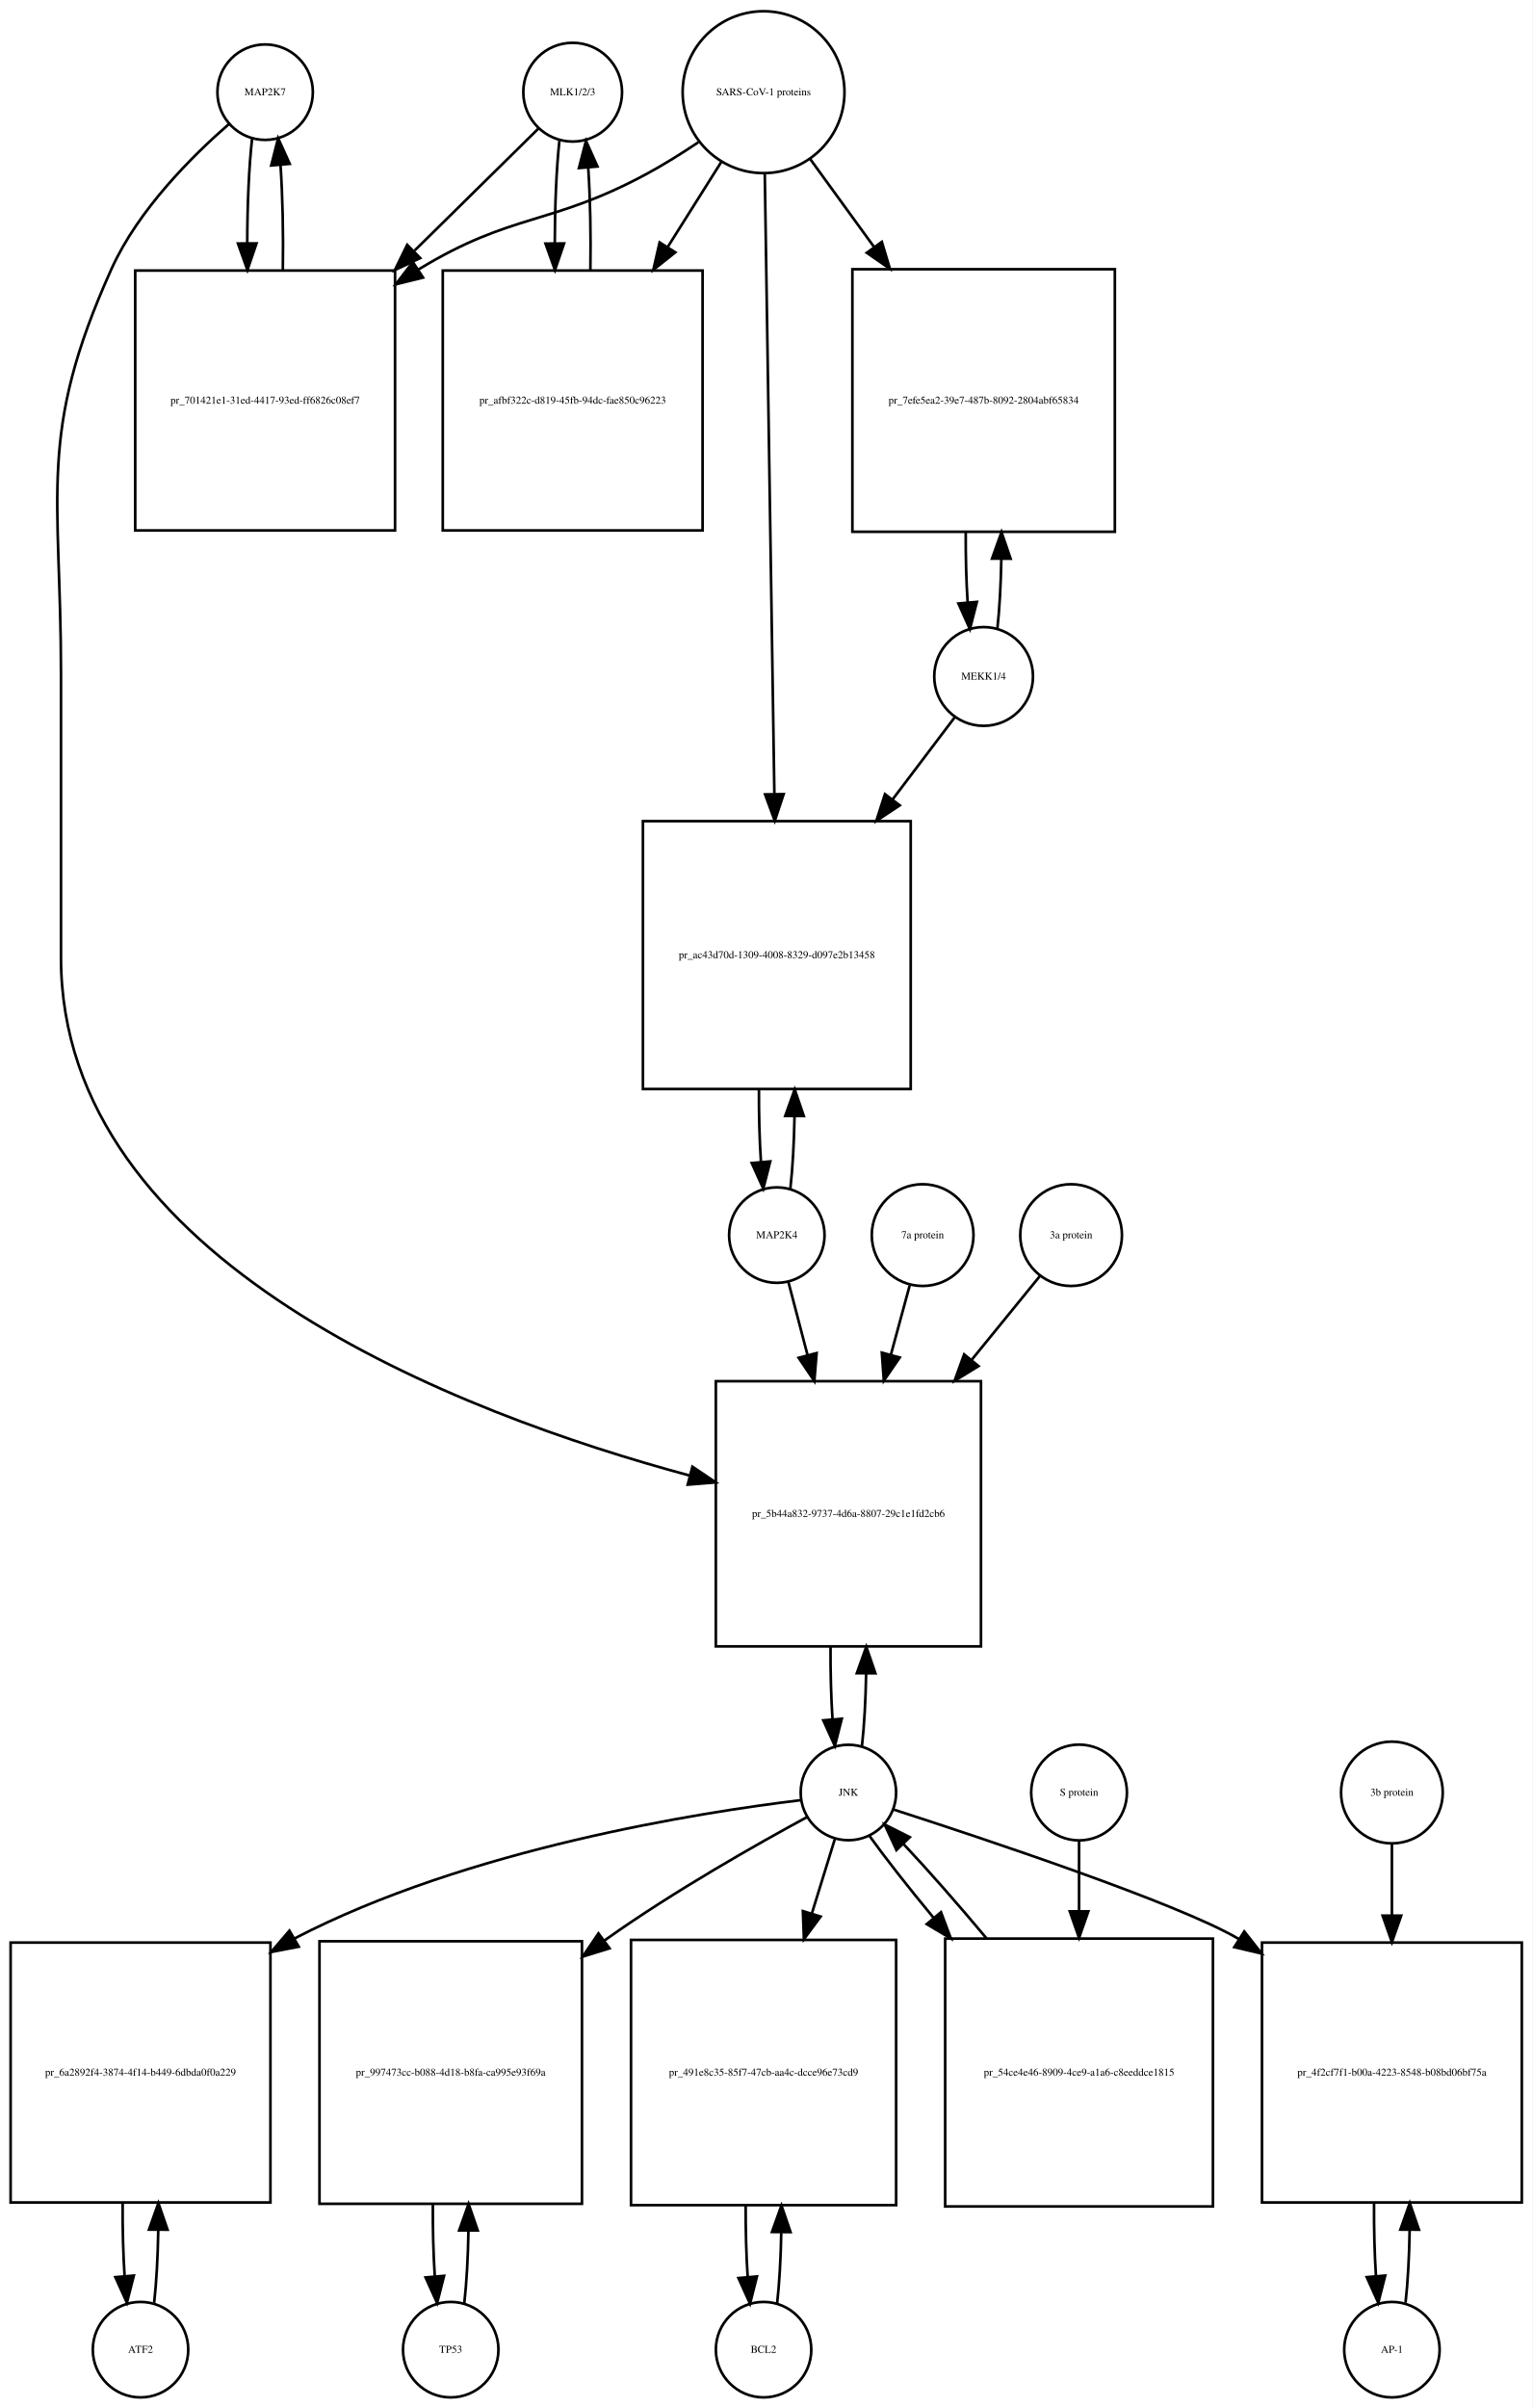
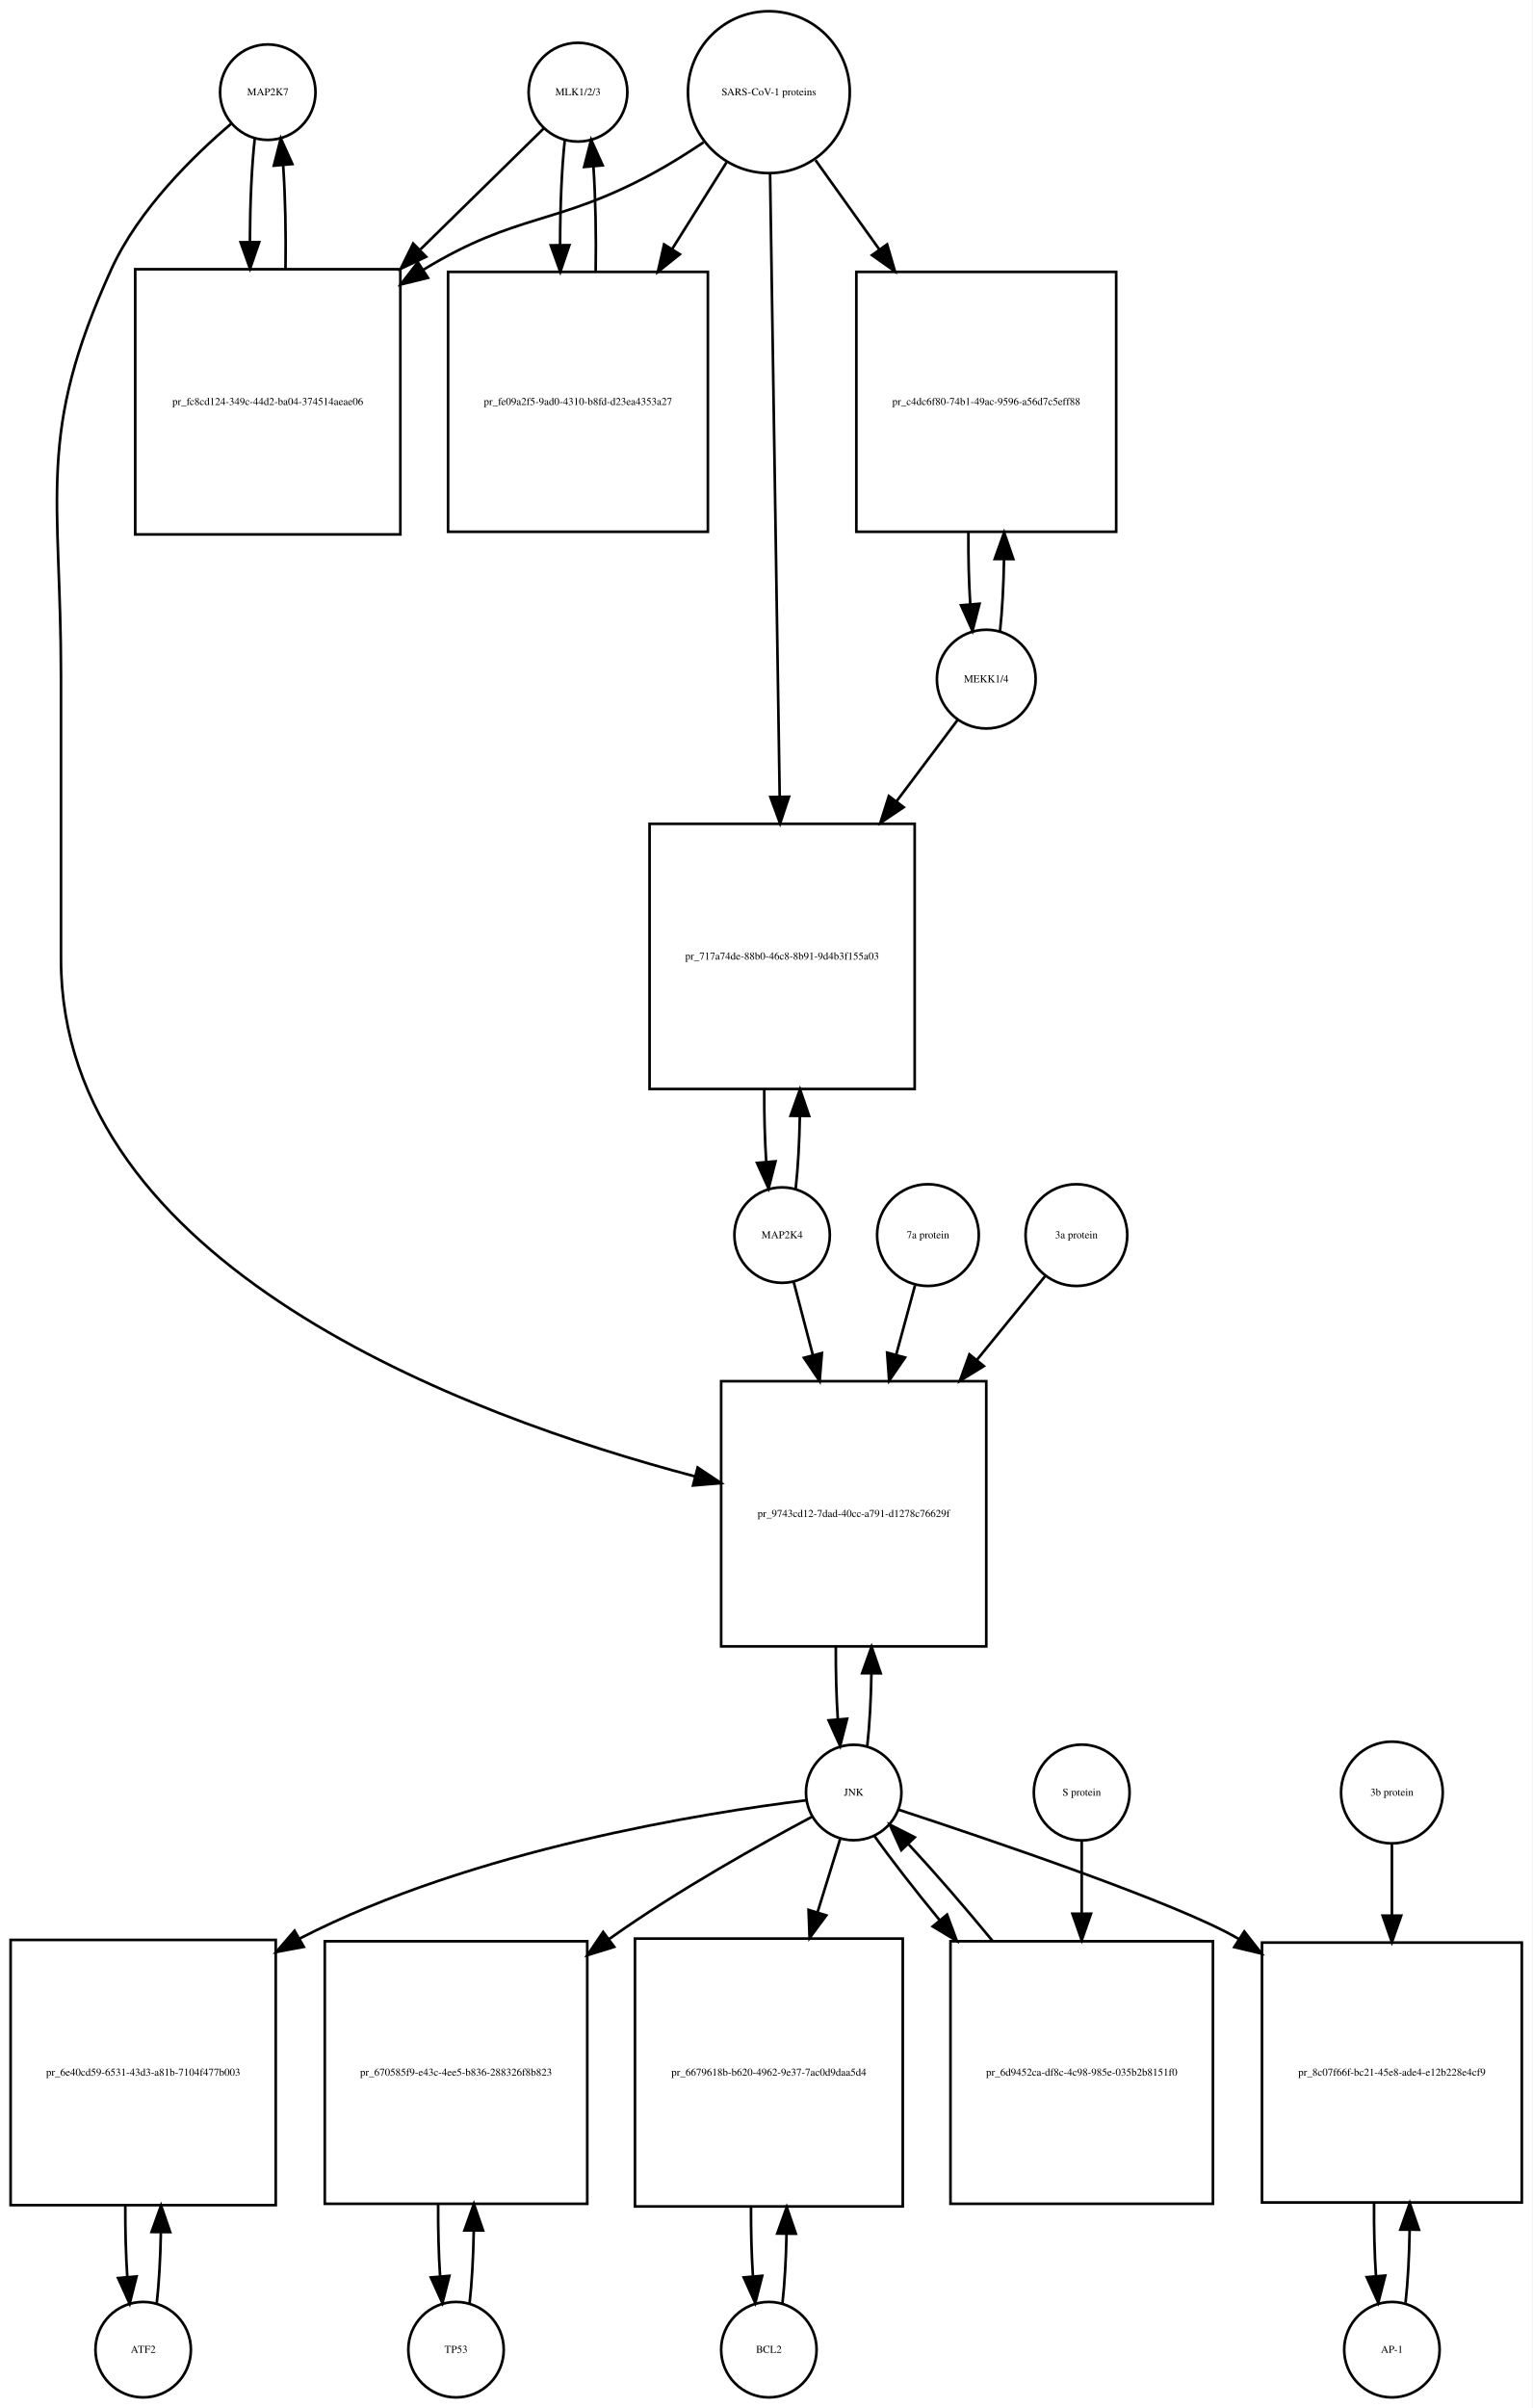
<svg xmlns="http://www.w3.org/2000/svg" width="578pt" height="908pt" viewBox="0.00 0.00 578.00 908.01">
  <g id="graph0" class="graph" transform="scale(1 1) rotate(0) translate(4 904.009)">
    <polygon fill="white" stroke="none" points="-4,4 -4,-904.009 574,-904.009 574,4 -4,4" />
    <g id="node1" class="node">
-       <ellipse fill="none" stroke="black" cx="96" cy="-869.25" rx="18" ry="18" />
-       <text text-anchor="middle" x="96" y="-868.05" font-family="Times,serif" font-size="4.00">MAP2K7</text>
+       <ellipse fill="none" stroke="black" cx="97" cy="-869.25" rx="18" ry="18" />
+       <text text-anchor="middle" x="97" y="-868.05" font-family="Times,serif" font-size="4.00">MAP2K7</text>
    </g>
    <g id="node2" class="node">
-       <polygon fill="none" stroke="black" points="145,-801.991 47,-801.991 47,-703.991 145,-703.991 145,-801.991" />
-       <text text-anchor="middle" x="96" y="-751.791" font-family="Times,serif" font-size="4.00">pr_701421e1-31ed-4417-93ed-ff6826c08ef7</text>
+       <polygon fill="none" stroke="black" points="147,-802.491 47,-802.491 47,-702.491 147,-702.491 147,-802.491" />
+       <text text-anchor="middle" x="97" y="-751.291" font-family="Times,serif" font-size="4.00">pr_fc8cd124-349c-44d2-ba04-374514aeae06</text>
    </g>
    <g id="edge1" class="edge">
-       <path fill="none" stroke="black" d="M91.099,-851.879C89.898,-841.3 89.282,-826.831 89.251,-812.263" />
-       <polygon fill="black" stroke="black" points="92.751,-812.232 89.324,-802.207 85.752,-812.182 92.751,-812.232" />
+       <path fill="none" stroke="black" d="M92.099,-851.808C90.926,-841.434 90.311,-827.336 90.254,-813.058" />
+       <polygon fill="black" stroke="black" points="93.756,-812.698 90.311,-802.679 86.756,-812.66 93.756,-812.698" />
    </g>
    <g id="node20" class="node">
-       <polygon fill="none" stroke="black" points="366,-383.184 266,-383.184 266,-283.184 366,-283.184 366,-383.184" />
-       <text text-anchor="middle" x="316" y="-331.984" font-family="Times,serif" font-size="4.00">pr_5b44a832-9737-4d6a-8807-29c1e1fd2cb6</text>
+       <polygon fill="none" stroke="black" points="368,-383.184 268,-383.184 268,-283.184 368,-283.184 368,-383.184" />
+       <text text-anchor="middle" x="318" y="-331.984" font-family="Times,serif" font-size="4.00">pr_9743cd12-7dad-40cc-a791-d1278c76629f</text>
    </g>
    <g id="edge2" class="edge">
-       <path fill="none" stroke="black" d="M82.381,-857.257C68.666,-845.335 48.131,-824.974 38,-802.491 9.93,-740.194 19,-718.258 19,-649.929 19,-649.929 19,-649.929 19,-542.868 19,-428.031 169.488,-370.943 256.222,-347.576" />
-       <polygon fill="black" stroke="black" points="257.169,-350.946 265.954,-345.024 255.393,-344.175 257.169,-350.946" />
+       <path fill="none" stroke="black" d="M83.141,-857.31C69.187,-845.432 48.295,-825.105 38,-802.491 9.508,-739.901 19,-717.699 19,-648.929 19,-648.929 19,-648.929 19,-542.368 19,-426.951 170.902,-370.3 258.165,-347.278" />
+       <polygon fill="black" stroke="black" points="259.139,-350.641 267.954,-344.764 257.398,-343.861 259.139,-350.641" />
    </g>
    <g id="edge3" class="edge">
-       <path fill="none" stroke="black" d="M102.676,-802.207C102.902,-815.788 102.608,-830.058 101.794,-841.844" />
-       <polygon fill="black" stroke="black" points="98.302,-841.608 100.901,-851.879 105.274,-842.229 98.302,-841.608" />
+       <path fill="none" stroke="black" d="M103.688,-802.679C103.89,-816.012 103.597,-829.948 102.808,-841.526" />
+       <polygon fill="black" stroke="black" points="99.293,-841.539 101.901,-851.808 106.266,-842.154 99.293,-841.539" />
    </g>
    <g id="node3" class="node">
-       <ellipse fill="none" stroke="black" cx="212" cy="-869.25" rx="18.623" ry="18.623" />
-       <text text-anchor="middle" x="212" y="-868.05" font-family="Times,serif" font-size="4.00">MLK1/2/3</text>
+       <ellipse fill="none" stroke="black" cx="214" cy="-869.25" rx="18.623" ry="18.623" />
+       <text text-anchor="middle" x="214" y="-868.05" font-family="Times,serif" font-size="4.00">MLK1/2/3</text>
    </g>
    <g id="edge4" class="edge">
-       <path fill="none" stroke="black" d="M199.143,-855.585C187.633,-844.248 169.915,-826.797 152.393,-809.538" />
-       <polygon fill="black" stroke="black" points="154.495,-806.695 144.915,-802.171 149.583,-811.682 154.495,-806.695" />
+       <path fill="none" stroke="black" d="M201.032,-855.53C189.579,-844.296 172.032,-827.086 154.593,-809.98" />
+       <polygon fill="black" stroke="black" points="156.734,-807.178 147.144,-802.674 151.832,-812.175 156.734,-807.178" />
    </g>
    <g id="node5" class="node">
-       <polygon fill="none" stroke="black" points="261,-801.991 163,-801.991 163,-703.991 261,-703.991 261,-801.991" />
-       <text text-anchor="middle" x="212" y="-751.791" font-family="Times,serif" font-size="4.00">pr_afbf322c-d819-45fb-94dc-fae850c96223</text>
+       <polygon fill="none" stroke="black" points="263,-801.491 165,-801.491 165,-703.491 263,-703.491 263,-801.491" />
+       <text text-anchor="middle" x="214" y="-751.291" font-family="Times,serif" font-size="4.00">pr_fe09a2f5-9ad0-4310-b8fd-d23ea4353a27</text>
    </g>
    <g id="edge5" class="edge">
-       <path fill="none" stroke="black" d="M206.991,-850.896C205.864,-840.447 205.285,-826.474 205.251,-812.397" />
-       <polygon fill="black" stroke="black" points="208.753,-812.202 205.324,-802.178 201.753,-812.153 208.753,-812.202" />
+       <path fill="none" stroke="black" d="M209.045,-851.317C207.867,-840.628 207.269,-826.129 207.25,-811.57" />
+       <polygon fill="black" stroke="black" points="210.751,-811.555 207.33,-801.528 203.751,-811.5 210.751,-811.555" />
    </g>
    <g id="node4" class="node">
-       <ellipse fill="none" stroke="black" cx="284" cy="-869.25" rx="30.52" ry="30.52" />
-       <text text-anchor="middle" x="284" y="-868.05" font-family="Times,serif" font-size="4.00">SARS-CoV-1 proteins</text>
+       <ellipse fill="none" stroke="black" cx="286" cy="-869.25" rx="30.52" ry="30.52" />
+       <text text-anchor="middle" x="286" y="-868.05" font-family="Times,serif" font-size="4.00">SARS-CoV-1 proteins</text>
    </g>
    <g id="edge6" class="edge">
-       <path fill="none" stroke="black" d="M259.408,-850.367C253.221,-846.221 246.49,-841.999 240,-838.491 203.549,-818.787 189.402,-824.023 154,-802.491 153.909,-802.435 153.818,-802.38 153.727,-802.324" />
-       <polygon fill="black" stroke="black" points="155.552,-799.336 145.266,-796.797 151.724,-805.196 155.552,-799.336" />
+       <path fill="none" stroke="black" d="M261.408,-850.367C255.221,-846.221 248.49,-841.999 242,-838.491 205.549,-818.787 191.438,-823.963 156,-802.491 155.907,-802.435 155.815,-802.378 155.722,-802.322" />
+       <polygon fill="black" stroke="black" points="157.419,-799.251 147.128,-796.733 153.603,-805.119 157.419,-799.251" />
    </g>
    <g id="edge7" class="edge">
-       <path fill="none" stroke="black" d="M268.021,-842.892C262.012,-833.357 254.913,-822.09 247.822,-810.838" />
-       <polygon fill="black" stroke="black" points="250.713,-808.86 242.42,-802.266 244.791,-812.592 250.713,-808.86" />
+       <path fill="none" stroke="black" d="M270.021,-842.781C263.946,-833.099 256.757,-821.639 249.589,-810.215" />
+       <polygon fill="black" stroke="black" points="252.41,-808.125 244.13,-801.515 246.48,-811.846 252.41,-808.125" />
    </g>
    <g id="node17" class="node">
-       <polygon fill="none" stroke="black" points="416.5,-802.491 317.5,-802.491 317.5,-703.491 416.5,-703.491 416.5,-802.491" />
-       <text text-anchor="middle" x="367" y="-751.791" font-family="Times,serif" font-size="4.00">pr_7efe5ea2-39e7-487b-8092-2804abf65834</text>
+       <polygon fill="none" stroke="black" points="417,-801.491 319,-801.491 319,-703.491 417,-703.491 417,-801.491" />
+       <text text-anchor="middle" x="368" y="-751.291" font-family="Times,serif" font-size="4.00">pr_c4dc6f80-74b1-49ac-9596-a56d7c5eff88</text>
    </g>
    <g id="edge8" class="edge">
-       <path fill="none" stroke="black" d="M301.602,-844.018C308.716,-834.225 317.252,-822.475 325.772,-810.746" />
-       <polygon fill="black" stroke="black" points="328.605,-812.802 331.65,-802.654 322.941,-808.688 328.605,-812.802" />
+       <path fill="none" stroke="black" d="M303.591,-843.631C310.703,-833.678 319.228,-821.747 327.712,-809.874" />
+       <polygon fill="black" stroke="black" points="330.595,-811.859 333.562,-801.687 324.9,-807.789 330.595,-811.859" />
    </g>
    <g id="node19" class="node">
-       <polygon fill="none" stroke="black" points="339.5,-594.368 238.5,-594.368 238.5,-493.368 339.5,-493.368 339.5,-594.368" />
-       <text text-anchor="middle" x="289" y="-542.668" font-family="Times,serif" font-size="4.00">pr_ac43d70d-1309-4008-8329-d097e2b13458</text>
+       <polygon fill="none" stroke="black" points="341,-593.368 241,-593.368 241,-493.368 341,-493.368 341,-593.368" />
+       <text text-anchor="middle" x="291" y="-542.168" font-family="Times,serif" font-size="4.00">pr_717a74de-88b0-46c8-8b91-9d4b3f155a03</text>
    </g>
    <g id="edge9" class="edge">
-       <path fill="none" stroke="black" d="M284.461,-838.406C285.28,-785.46 287.001,-674.154 288.073,-604.84" />
-       <polygon fill="black" stroke="black" points="291.577,-604.564 288.232,-594.511 284.578,-604.455 291.577,-604.564" />
+       <path fill="none" stroke="black" d="M286.461,-838.36C287.282,-785.183 289.011,-673.227 290.082,-603.848" />
+       <polygon fill="black" stroke="black" points="293.586,-603.567 290.241,-593.514 286.587,-603.459 293.586,-603.567" />
    </g>
    <g id="edge10" class="edge">
-       <path fill="none" stroke="black" d="M218.676,-802.178C218.895,-815.292 218.629,-829.051 217.878,-840.597" />
-       <polygon fill="black" stroke="black" points="214.362,-840.638 217.009,-850.896 221.337,-841.226 214.362,-840.638" />
+       <path fill="none" stroke="black" d="M220.67,-801.528C220.904,-815.085 220.624,-829.356 219.83,-841.206" />
+       <polygon fill="black" stroke="black" points="216.33,-841.052 218.955,-851.317 223.304,-841.655 216.33,-841.052" />
    </g>
    <g id="node6" class="node">
-       <ellipse fill="none" stroke="black" cx="49" cy="-18" rx="18" ry="18" />
-       <text text-anchor="middle" x="49" y="-16.8" font-family="Times,serif" font-size="4.00">ATF2</text>
+       <ellipse fill="none" stroke="black" cx="50" cy="-18" rx="18" ry="18" />
+       <text text-anchor="middle" x="50" y="-16.8" font-family="Times,serif" font-size="4.00">ATF2</text>
    </g>
    <g id="node7" class="node">
-       <polygon fill="none" stroke="black" points="98,-171.5 7.10543e-15,-171.5 7.10543e-15,-73.5 98,-73.5 98,-171.5" />
-       <text text-anchor="middle" x="49" y="-121.3" font-family="Times,serif" font-size="4.00">pr_6a2892f4-3874-4f14-b449-6dbda0f0a229</text>
+       <polygon fill="none" stroke="black" points="100,-172.5 0,-172.5 0,-72.5 100,-72.5 100,-172.5" />
+       <text text-anchor="middle" x="50" y="-121.3" font-family="Times,serif" font-size="4.00">pr_6e40cd59-6531-43d3-a81b-7104f477b003</text>
    </g>
    <g id="edge11" class="edge">
-       <path fill="none" stroke="black" d="M54.139,-35.679C55.009,-43.399 55.526,-53.079 55.692,-63.133" />
-       <polygon fill="black" stroke="black" points="52.192,-63.268 55.74,-73.251 59.192,-63.235 52.192,-63.268" />
+       <path fill="none" stroke="black" d="M55.1,-35.342C55.962,-42.84 56.486,-52.236 56.672,-62.044" />
+       <polygon fill="black" stroke="black" points="53.175,-62.376 56.745,-72.352 60.175,-62.327 53.175,-62.376" />
    </g>
    <g id="edge12" class="edge">
-       <path fill="none" stroke="black" d="M42.26,-73.251C42.195,-63.759 42.44,-54.129 42.994,-45.669" />
-       <polygon fill="black" stroke="black" points="46.483,-45.944 43.861,-35.679 39.509,-45.338 46.483,-45.944" />
+       <path fill="none" stroke="black" d="M43.255,-72.352C43.21,-63.063 43.462,-53.683 44.009,-45.433" />
+       <polygon fill="black" stroke="black" points="47.507,-45.611 44.9,-35.342 40.534,-44.996 47.507,-45.611" />
    </g>
    <g id="node8" class="node">
-       <ellipse fill="none" stroke="black" cx="316" cy="-228.092" rx="18" ry="18" />
-       <text text-anchor="middle" x="316" y="-226.892" font-family="Times,serif" font-size="4.00">JNK</text>
+       <ellipse fill="none" stroke="black" cx="318" cy="-228.092" rx="18" ry="18" />
+       <text text-anchor="middle" x="318" y="-226.892" font-family="Times,serif" font-size="4.00">JNK</text>
    </g>
    <g id="edge13" class="edge">
-       <path fill="none" stroke="black" d="M297.965,-225.194C260.506,-220.675 172.33,-207.001 107,-173 106.908,-172.952 106.817,-172.904 106.725,-172.856" />
-       <polygon fill="black" stroke="black" points="108.682,-169.945 98.278,-167.944 105.163,-175.997 108.682,-169.945" />
+       <path fill="none" stroke="black" d="M299.988,-225.15C262.573,-220.547 174.473,-206.726 109,-173 108.907,-172.952 108.814,-172.904 108.721,-172.856" />
+       <polygon fill="black" stroke="black" points="110.577,-169.886 100.163,-167.937 107.089,-175.955 110.577,-169.886" />
    </g>
    <g id="node10" class="node">
-       <polygon fill="none" stroke="black" points="215.5,-172 116.5,-172 116.5,-73 215.5,-73 215.5,-172" />
-       <text text-anchor="middle" x="166" y="-121.3" font-family="Times,serif" font-size="4.00">pr_997473cc-b088-4d18-b8fa-ca995e93f69a</text>
+       <polygon fill="none" stroke="black" points="217.5,-172 118.5,-172 118.5,-73 217.5,-73 217.5,-172" />
+       <text text-anchor="middle" x="168" y="-121.3" font-family="Times,serif" font-size="4.00">pr_670585f9-e43c-4ee5-b836-288326f8b823</text>
    </g>
    <g id="edge14" class="edge">
-       <path fill="none" stroke="black" d="M300.39,-218.825C281.875,-208.792 250.33,-190.976 225,-173 224.618,-172.729 224.236,-172.456 223.853,-172.182" />
-       <polygon fill="black" stroke="black" points="225.891,-169.336 215.772,-166.197 221.725,-174.961 225.891,-169.336" />
+       <path fill="none" stroke="black" d="M302.182,-218.891C283.428,-208.923 251.503,-191.169 226,-173 225.912,-172.938 225.825,-172.875 225.737,-172.812" />
+       <polygon fill="black" stroke="black" points="227.656,-169.879 217.538,-166.736 223.488,-175.502 227.656,-169.879" />
    </g>
    <g id="node12" class="node">
-       <polygon fill="none" stroke="black" points="334,-172.5 234,-172.5 234,-72.5 334,-72.5 334,-172.5" />
-       <text text-anchor="middle" x="284" y="-121.3" font-family="Times,serif" font-size="4.00">pr_491e8c35-85f7-47cb-aa4c-dcce96e73cd9</text>
+       <polygon fill="none" stroke="black" points="336.5,-173 235.5,-173 235.5,-72 336.5,-72 336.5,-173" />
+       <text text-anchor="middle" x="286" y="-121.3" font-family="Times,serif" font-size="4.00">pr_6679618b-b620-4962-9e37-7ac0d9daa5d4</text>
    </g>
    <g id="edge15" class="edge">
-       <path fill="none" stroke="black" d="M310.859,-210.448C308.449,-202.647 305.416,-192.83 302.265,-182.627" />
-       <polygon fill="black" stroke="black" points="305.518,-181.3 299.222,-172.779 298.83,-183.366 305.518,-181.3" />
+       <path fill="none" stroke="black" d="M312.859,-210.448C310.475,-202.733 307.484,-193.048 304.37,-182.967" />
+       <polygon fill="black" stroke="black" points="307.658,-181.753 301.362,-173.231 300.97,-183.819 307.658,-181.753" />
    </g>
    <g id="node14" class="node">
      <polygon fill="none" stroke="black" points="570,-171.5 472,-171.5 472,-73.5 570,-73.5 570,-171.5" />
-       <text text-anchor="middle" x="521" y="-121.3" font-family="Times,serif" font-size="4.00">pr_4f2cf7f1-b00a-4223-8548-b08bd06bf75a</text>
+       <text text-anchor="middle" x="521" y="-121.3" font-family="Times,serif" font-size="4.00">pr_8c07f66f-bc21-45e8-ade4-e12b228e4cf9</text>
    </g>
    <g id="edge16" class="edge">
-       <path fill="none" stroke="black" d="M332.906,-221.706C366.427,-210.893 440.059,-186.428 463,-173 463.093,-172.946 463.186,-172.891 463.278,-172.837" />
-       <polygon fill="black" stroke="black" points="465.316,-175.689 471.867,-167.362 461.553,-169.786 465.316,-175.689" />
+       <path fill="none" stroke="black" d="M334.929,-221.604C368.108,-210.715 440.421,-186.283 463,-173 463.093,-172.945 463.185,-172.891 463.278,-172.836" />
+       <polygon fill="black" stroke="black" points="465.321,-175.684 471.857,-167.346 461.548,-169.788 465.321,-175.684" />
    </g>
    <g id="edge17" class="edge">
-       <path fill="none" stroke="black" d="M321.113,-245.641C321.984,-253.309 322.507,-262.935 322.683,-272.957" />
-       <polygon fill="black" stroke="black" points="319.183,-273.074 322.743,-283.053 326.183,-273.032 319.183,-273.074" />
+       <path fill="none" stroke="black" d="M323.113,-245.641C323.984,-253.309 324.507,-262.935 324.683,-272.957" />
+       <polygon fill="black" stroke="black" points="321.183,-273.074 324.743,-283.053 328.183,-273.032 321.183,-273.074" />
    </g>
    <g id="node23" class="node">
-       <polygon fill="none" stroke="black" points="453.5,-173 352.5,-173 352.5,-72 453.5,-72 453.5,-173" />
-       <text text-anchor="middle" x="403" y="-121.3" font-family="Times,serif" font-size="4.00">pr_54ce4e46-8909-4ce9-a1a6-c8eeddce1815</text>
+       <polygon fill="none" stroke="black" points="453.5,-172 354.5,-172 354.5,-73 453.5,-73 453.5,-172" />
+       <text text-anchor="middle" x="404" y="-121.3" font-family="Times,serif" font-size="4.00">pr_6d9452ca-df8c-4c98-985e-035b2b8151f0</text>
    </g>
    <g id="edge18" class="edge">
-       <path fill="none" stroke="black" d="M323.882,-211.807C329.921,-203.393 338.598,-192.363 348.026,-180.963" />
-       <polygon fill="black" stroke="black" points="350.922,-182.956 354.651,-173.039 345.552,-178.467 350.922,-182.956" />
+       <path fill="none" stroke="black" d="M325.734,-211.807C331.881,-203.127 340.806,-191.664 350.466,-179.883" />
+       <polygon fill="black" stroke="black" points="353.212,-182.054 356.897,-172.121 347.822,-177.588 353.212,-182.054" />
    </g>
    <g id="node9" class="node">
-       <ellipse fill="none" stroke="black" cx="166" cy="-18" rx="18" ry="18" />
-       <text text-anchor="middle" x="166" y="-16.8" font-family="Times,serif" font-size="4.00">TP53</text>
+       <ellipse fill="none" stroke="black" cx="168" cy="-18" rx="18" ry="18" />
+       <text text-anchor="middle" x="168" y="-16.8" font-family="Times,serif" font-size="4.00">TP53</text>
    </g>
    <g id="edge19" class="edge">
-       <path fill="none" stroke="black" d="M171.126,-35.566C171.996,-43.238 172.517,-52.864 172.687,-62.873" />
-       <polygon fill="black" stroke="black" points="169.188,-62.971 172.742,-72.951 176.188,-62.933 169.188,-62.971" />
+       <path fill="none" stroke="black" d="M173.126,-35.566C173.996,-43.238 174.517,-52.864 174.687,-62.873" />
+       <polygon fill="black" stroke="black" points="171.188,-62.971 174.742,-72.951 178.188,-62.933 171.188,-62.971" />
    </g>
    <g id="edge20" class="edge">
-       <path fill="none" stroke="black" d="M159.258,-72.951C159.201,-63.597 159.443,-54.122 159.987,-45.779" />
-       <polygon fill="black" stroke="black" points="163.495,-45.832 160.874,-35.566 156.521,-45.226 163.495,-45.832" />
+       <path fill="none" stroke="black" d="M161.258,-72.951C161.201,-63.597 161.443,-54.122 161.987,-45.779" />
+       <polygon fill="black" stroke="black" points="165.495,-45.832 162.874,-35.566 158.521,-45.226 165.495,-45.832" />
    </g>
    <g id="node11" class="node">
-       <ellipse fill="none" stroke="black" cx="284" cy="-18" rx="18" ry="18" />
-       <text text-anchor="middle" x="284" y="-16.8" font-family="Times,serif" font-size="4.00">BCL2</text>
+       <ellipse fill="none" stroke="black" cx="286" cy="-18" rx="18" ry="18" />
+       <text text-anchor="middle" x="286" y="-16.8" font-family="Times,serif" font-size="4.00">BCL2</text>
    </g>
    <g id="edge21" class="edge">
-       <path fill="none" stroke="black" d="M289.1,-35.342C289.962,-42.84 290.486,-52.236 290.672,-62.044" />
-       <polygon fill="black" stroke="black" points="287.175,-62.376 290.745,-72.352 294.174,-62.327 287.175,-62.376" />
+       <path fill="none" stroke="black" d="M291.128,-35.582C291.962,-42.947 292.475,-52.111 292.665,-61.684" />
+       <polygon fill="black" stroke="black" points="289.166,-61.78 292.747,-71.751 296.166,-61.723 289.166,-61.78" />
    </g>
    <g id="edge22" class="edge">
-       <path fill="none" stroke="black" d="M277.255,-72.352C277.21,-63.063 277.462,-53.683 278.009,-45.433" />
-       <polygon fill="black" stroke="black" points="281.507,-45.611 278.9,-35.342 274.534,-44.996 281.507,-45.611" />
+       <path fill="none" stroke="black" d="M279.253,-71.751C279.222,-62.774 279.467,-53.735 279.989,-45.738" />
+       <polygon fill="black" stroke="black" points="283.493,-45.848 280.872,-35.582 276.519,-45.242 283.493,-45.848" />
    </g>
    <g id="node13" class="node">
      <ellipse fill="none" stroke="black" cx="521" cy="-18" rx="18" ry="18" />
      <text text-anchor="middle" x="521" y="-16.8" font-family="Times,serif" font-size="4.00">AP-1</text>
    </g>
    <g id="edge23" class="edge">
      <path fill="none" stroke="black" d="M526.139,-35.679C527.009,-43.399 527.526,-53.079 527.692,-63.133" />
      <polygon fill="black" stroke="black" points="524.192,-63.268 527.74,-73.251 531.192,-63.235 524.192,-63.268" />
    </g>
    <g id="edge24" class="edge">
      <path fill="none" stroke="black" d="M514.26,-73.251C514.195,-63.759 514.44,-54.129 514.994,-45.669" />
      <polygon fill="black" stroke="black" points="518.483,-45.944 515.861,-35.679 511.509,-45.338 518.483,-45.944" />
    </g>
    <g id="node15" class="node">
      <ellipse fill="none" stroke="black" cx="521" cy="-228.092" rx="19.184" ry="19.184" />
      <text text-anchor="middle" x="521" y="-226.892" font-family="Times,serif" font-size="4.00">3b protein</text>
    </g>
    <g id="edge25" class="edge">
      <path fill="none" stroke="black" d="M521,-208.572C521,-200.883 521,-191.499 521,-181.805" />
      <polygon fill="black" stroke="black" points="524.5,-181.65 521,-171.65 517.5,-181.65 524.5,-181.65" />
    </g>
    <g id="node16" class="node">
-       <ellipse fill="none" stroke="black" cx="367" cy="-648.929" rx="18.623" ry="18.623" />
-       <text text-anchor="middle" x="367" y="-647.729" font-family="Times,serif" font-size="4.00">MEKK1/4</text>
+       <ellipse fill="none" stroke="black" cx="368" cy="-647.929" rx="18.623" ry="18.623" />
+       <text text-anchor="middle" x="368" y="-646.729" font-family="Times,serif" font-size="4.00">MEKK1/4</text>
    </g>
    <g id="edge26" class="edge">
-       <path fill="none" stroke="black" d="M372.166,-666.782C373,-674.256 373.505,-683.54 373.68,-693.203" />
-       <polygon fill="black" stroke="black" points="370.181,-693.373 373.743,-703.351 377.181,-693.33 370.181,-693.373" />
+       <path fill="none" stroke="black" d="M373.192,-666.096C374.025,-673.7 374.525,-683.136 374.689,-692.934" />
+       <polygon fill="black" stroke="black" points="371.191,-693.23 374.74,-703.213 378.19,-693.196 371.191,-693.23" />
    </g>
    <g id="edge27" class="edge">
-       <path fill="none" stroke="black" d="M356.154,-633.599C349.828,-625.24 341.386,-614.085 332.628,-602.513" />
-       <polygon fill="black" stroke="black" points="335.362,-600.326 326.536,-594.464 329.78,-604.55 335.362,-600.326" />
+       <path fill="none" stroke="black" d="M357.293,-632.668C351.049,-624.35 342.714,-613.25 334.069,-601.734" />
+       <polygon fill="black" stroke="black" points="336.858,-599.619 328.055,-593.724 331.26,-603.822 336.858,-599.619" />
    </g>
    <g id="edge28" class="edge">
-       <path fill="none" stroke="black" d="M360.257,-703.351C360.206,-694.212 360.445,-684.971 360.973,-676.803" />
-       <polygon fill="black" stroke="black" points="364.465,-677.045 361.834,-666.782 357.491,-676.446 364.465,-677.045" />
+       <path fill="none" stroke="black" d="M361.26,-703.213C361.197,-693.965 361.427,-684.586 361.951,-676.285" />
+       <polygon fill="black" stroke="black" points="365.457,-676.354 362.808,-666.096 358.482,-675.767 365.457,-676.354" />
    </g>
    <g id="node18" class="node">
-       <ellipse fill="none" stroke="black" cx="289" cy="-438.276" rx="18" ry="18" />
-       <text text-anchor="middle" x="289" y="-437.076" font-family="Times,serif" font-size="4.00">MAP2K4</text>
+       <ellipse fill="none" stroke="black" cx="291" cy="-438.276" rx="18" ry="18" />
+       <text text-anchor="middle" x="291" y="-437.076" font-family="Times,serif" font-size="4.00">MAP2K4</text>
    </g>
    <g id="edge29" class="edge">
-       <path fill="none" stroke="black" d="M294.1,-455.792C294.971,-463.449 295.497,-473.066 295.678,-483.091" />
-       <polygon fill="black" stroke="black" points="292.179,-483.219 295.745,-493.196 299.179,-483.173 292.179,-483.219" />
+       <path fill="none" stroke="black" d="M296.113,-455.825C296.984,-463.493 297.507,-473.119 297.683,-483.141" />
+       <polygon fill="black" stroke="black" points="294.183,-483.258 297.743,-493.237 301.183,-483.216 294.183,-483.258" />
    </g>
    <g id="edge30" class="edge">
-       <path fill="none" stroke="black" d="M293.338,-420.712C295.371,-412.948 297.93,-403.18 300.589,-393.025" />
-       <polygon fill="black" stroke="black" points="304.008,-393.785 303.156,-383.225 297.237,-392.012 304.008,-393.785" />
+       <path fill="none" stroke="black" d="M295.338,-420.712C297.371,-412.948 299.93,-403.18 302.589,-393.025" />
+       <polygon fill="black" stroke="black" points="306.008,-393.785 305.156,-383.225 299.237,-392.012 306.008,-393.785" />
    </g>
    <g id="edge31" class="edge">
-       <path fill="none" stroke="black" d="M282.255,-493.196C282.21,-483.808 282.462,-474.328 283.009,-465.99" />
-       <polygon fill="black" stroke="black" points="286.517,-466.059 283.9,-455.792 279.543,-465.45 286.517,-466.059" />
+       <path fill="none" stroke="black" d="M284.257,-493.237C284.205,-483.862 284.452,-474.38 284.998,-466.035" />
+       <polygon fill="black" stroke="black" points="288.506,-466.091 285.887,-455.825 281.533,-465.484 288.506,-466.091" />
    </g>
    <g id="edge32" class="edge">
-       <path fill="none" stroke="black" d="M309.257,-283.053C309.205,-273.678 309.452,-264.196 309.998,-255.851" />
-       <polygon fill="black" stroke="black" points="313.506,-255.907 310.887,-245.641 306.533,-255.3 313.506,-255.907" />
+       <path fill="none" stroke="black" d="M311.257,-283.053C311.205,-273.678 311.452,-264.196 311.998,-255.851" />
+       <polygon fill="black" stroke="black" points="315.506,-255.907 312.887,-245.641 308.533,-255.3 315.506,-255.907" />
    </g>
    <g id="node21" class="node">
-       <ellipse fill="none" stroke="black" cx="344" cy="-438.276" rx="19.184" ry="19.184" />
-       <text text-anchor="middle" x="344" y="-437.076" font-family="Times,serif" font-size="4.00">7a protein</text>
+       <ellipse fill="none" stroke="black" cx="346" cy="-438.276" rx="19.184" ry="19.184" />
+       <text text-anchor="middle" x="346" y="-437.076" font-family="Times,serif" font-size="4.00">7a protein</text>
    </g>
    <g id="edge33" class="edge">
-       <path fill="none" stroke="black" d="M339.123,-419.318C337.099,-411.868 334.626,-402.761 332.057,-393.305" />
-       <polygon fill="black" stroke="black" points="335.361,-392.113 329.362,-383.38 328.605,-393.948 335.361,-392.113" />
+       <path fill="none" stroke="black" d="M341.123,-419.318C339.099,-411.868 336.626,-402.761 334.057,-393.305" />
+       <polygon fill="black" stroke="black" points="337.361,-392.113 331.362,-383.38 330.605,-393.948 337.361,-392.113" />
    </g>
    <g id="node22" class="node">
-       <ellipse fill="none" stroke="black" cx="400" cy="-438.276" rx="19.184" ry="19.184" />
-       <text text-anchor="middle" x="400" y="-437.076" font-family="Times,serif" font-size="4.00">3a protein</text>
+       <ellipse fill="none" stroke="black" cx="402" cy="-438.276" rx="19.184" ry="19.184" />
+       <text text-anchor="middle" x="402" y="-437.076" font-family="Times,serif" font-size="4.00">3a protein</text>
    </g>
    <g id="edge34" class="edge">
-       <path fill="none" stroke="black" d="M388.32,-422.941C381.368,-414.409 372.043,-402.964 362.404,-391.135" />
-       <polygon fill="black" stroke="black" points="365.077,-388.875 356.047,-383.333 359.651,-393.296 365.077,-388.875" />
+       <path fill="none" stroke="black" d="M390.32,-422.941C383.368,-414.409 374.043,-402.964 364.404,-391.135" />
+       <polygon fill="black" stroke="black" points="367.077,-388.875 358.047,-383.333 361.651,-393.296 367.077,-388.875" />
    </g>
    <g id="edge35" class="edge">
-       <path fill="none" stroke="black" d="M368.124,-173.058C357.512,-185.77 346.206,-198.661 336.784,-208.663" />
-       <polygon fill="black" stroke="black" points="334.118,-206.385 329.681,-216.006 339.149,-211.252 334.118,-206.385" />
+       <path fill="none" stroke="black" d="M370.398,-172.092C359.737,-185.047 348.288,-198.269 338.756,-208.502" />
+       <polygon fill="black" stroke="black" points="335.96,-206.361 331.574,-216.006 341.017,-211.202 335.96,-206.361" />
    </g>
    <g id="node24" class="node">
-       <ellipse fill="none" stroke="black" cx="403" cy="-228.092" rx="18.062" ry="18.062" />
-       <text text-anchor="middle" x="403" y="-226.892" font-family="Times,serif" font-size="4.00">S protein</text>
+       <ellipse fill="none" stroke="black" cx="404" cy="-228.092" rx="18.062" ry="18.062" />
+       <text text-anchor="middle" x="404" y="-226.892" font-family="Times,serif" font-size="4.00">S protein</text>
    </g>
    <g id="edge36" class="edge">
-       <path fill="none" stroke="black" d="M403,-209.986C403,-202.479 403,-193.174 403,-183.475" />
-       <polygon fill="black" stroke="black" points="406.5,-183.286 403,-173.286 399.5,-183.286 406.5,-183.286" />
+       <path fill="none" stroke="black" d="M404,-209.986C404,-202.228 404,-192.548 404,-182.5" />
+       <polygon fill="black" stroke="black" points="407.5,-182.386 404,-172.386 400.5,-182.386 407.5,-182.386" />
    </g>
  </g>
</svg>
